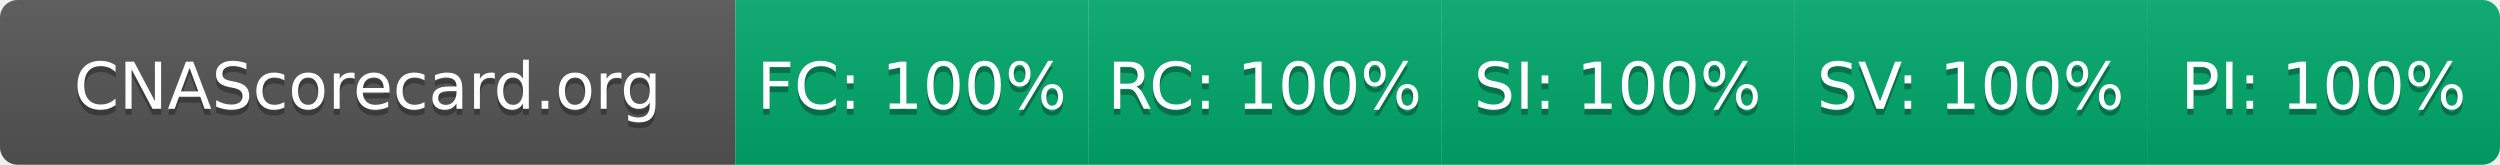
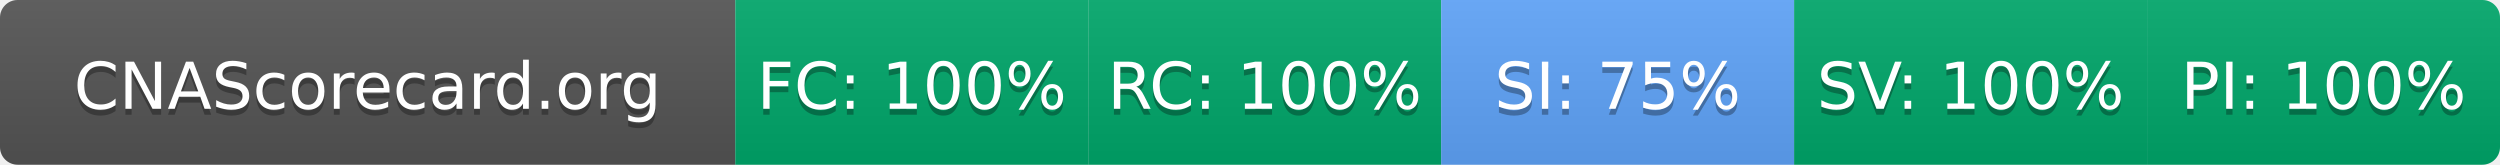
- <svg xmlns="http://www.w3.org/2000/svg" width="425" height="28" role="img" aria-label="CNAScorecard.org: FC:100% RC:100% SI:100% SV:100% PI:100%">
+ <svg xmlns="http://www.w3.org/2000/svg" width="425" height="28" role="img" aria-label="CNAScorecard.org: FC:100% RC:100% SI:75% SV:100% PI:100%">
  <linearGradient id="s" x2="0" y2="100%">
    <stop offset="0" stop-color="#bbb" stop-opacity=".1" />
    <stop offset="1" stop-opacity=".1" />
  </linearGradient>
  <clipPath id="r">
    <rect width="425" height="28" rx="3" fill="#fff" />
  </clipPath>
  <g clip-path="url(#r)">
    <rect width="125" height="28" fill="#555" />
    <rect x="125" width="60" height="28" fill="#00A86B" />
    <rect x="185" width="60" height="28" fill="#00A86B" />
-     <rect x="245" width="60" height="28" fill="#00A86B" />
+     <rect x="245" width="60" height="28" fill="#60A5FA" />
    <rect x="305" width="60" height="28" fill="#00A86B" />
    <rect x="365" width="60" height="28" fill="#00A86B" />
    <rect width="425" height="28" fill="url(#s)" />
  </g>
  <g fill="#fff" text-anchor="middle" font-family="Verdana,Geneva,DejaVu Sans,sans-serif" text-rendering="geometricPrecision" font-size="110">
    <text aria-hidden="true" x="625" y="195" fill="#010101" fill-opacity=".3" transform="scale(.1)" textLength="1050">CNAScorecard.org</text>
    <text x="625" y="185" transform="scale(.1)" fill="#fff" textLength="1050">CNAScorecard.org</text>
    <text aria-hidden="true" x="1550" y="195" fill="#010101" fill-opacity=".3" transform="scale(.1)" textLength="440">FC: 100%</text>
    <text x="1550" y="185" transform="scale(.1)" fill="#fff" textLength="440">FC: 100%</text>
    <text aria-hidden="true" x="2150" y="195" fill="#010101" fill-opacity=".3" transform="scale(.1)" textLength="440">RC: 100%</text>
    <text x="2150" y="185" transform="scale(.1)" fill="#fff" textLength="440">RC: 100%</text>
-     <text aria-hidden="true" x="2750" y="195" fill="#010101" fill-opacity=".3" transform="scale(.1)" textLength="440">SI: 100%</text>
-     <text x="2750" y="185" transform="scale(.1)" fill="#fff" textLength="440">SI: 100%</text>
+     <text aria-hidden="true" x="2750" y="195" fill="#010101" fill-opacity=".3" transform="scale(.1)" textLength="385">SI: 75%</text>
+     <text x="2750" y="185" transform="scale(.1)" fill="#fff" textLength="385">SI: 75%</text>
    <text aria-hidden="true" x="3350" y="195" fill="#010101" fill-opacity=".3" transform="scale(.1)" textLength="440">SV: 100%</text>
    <text x="3350" y="185" transform="scale(.1)" fill="#fff" textLength="440">SV: 100%</text>
    <text aria-hidden="true" x="3950" y="195" fill="#010101" fill-opacity=".3" transform="scale(.1)" textLength="440">PI: 100%</text>
    <text x="3950" y="185" transform="scale(.1)" fill="#fff" textLength="440">PI: 100%</text>
  </g>
</svg>
